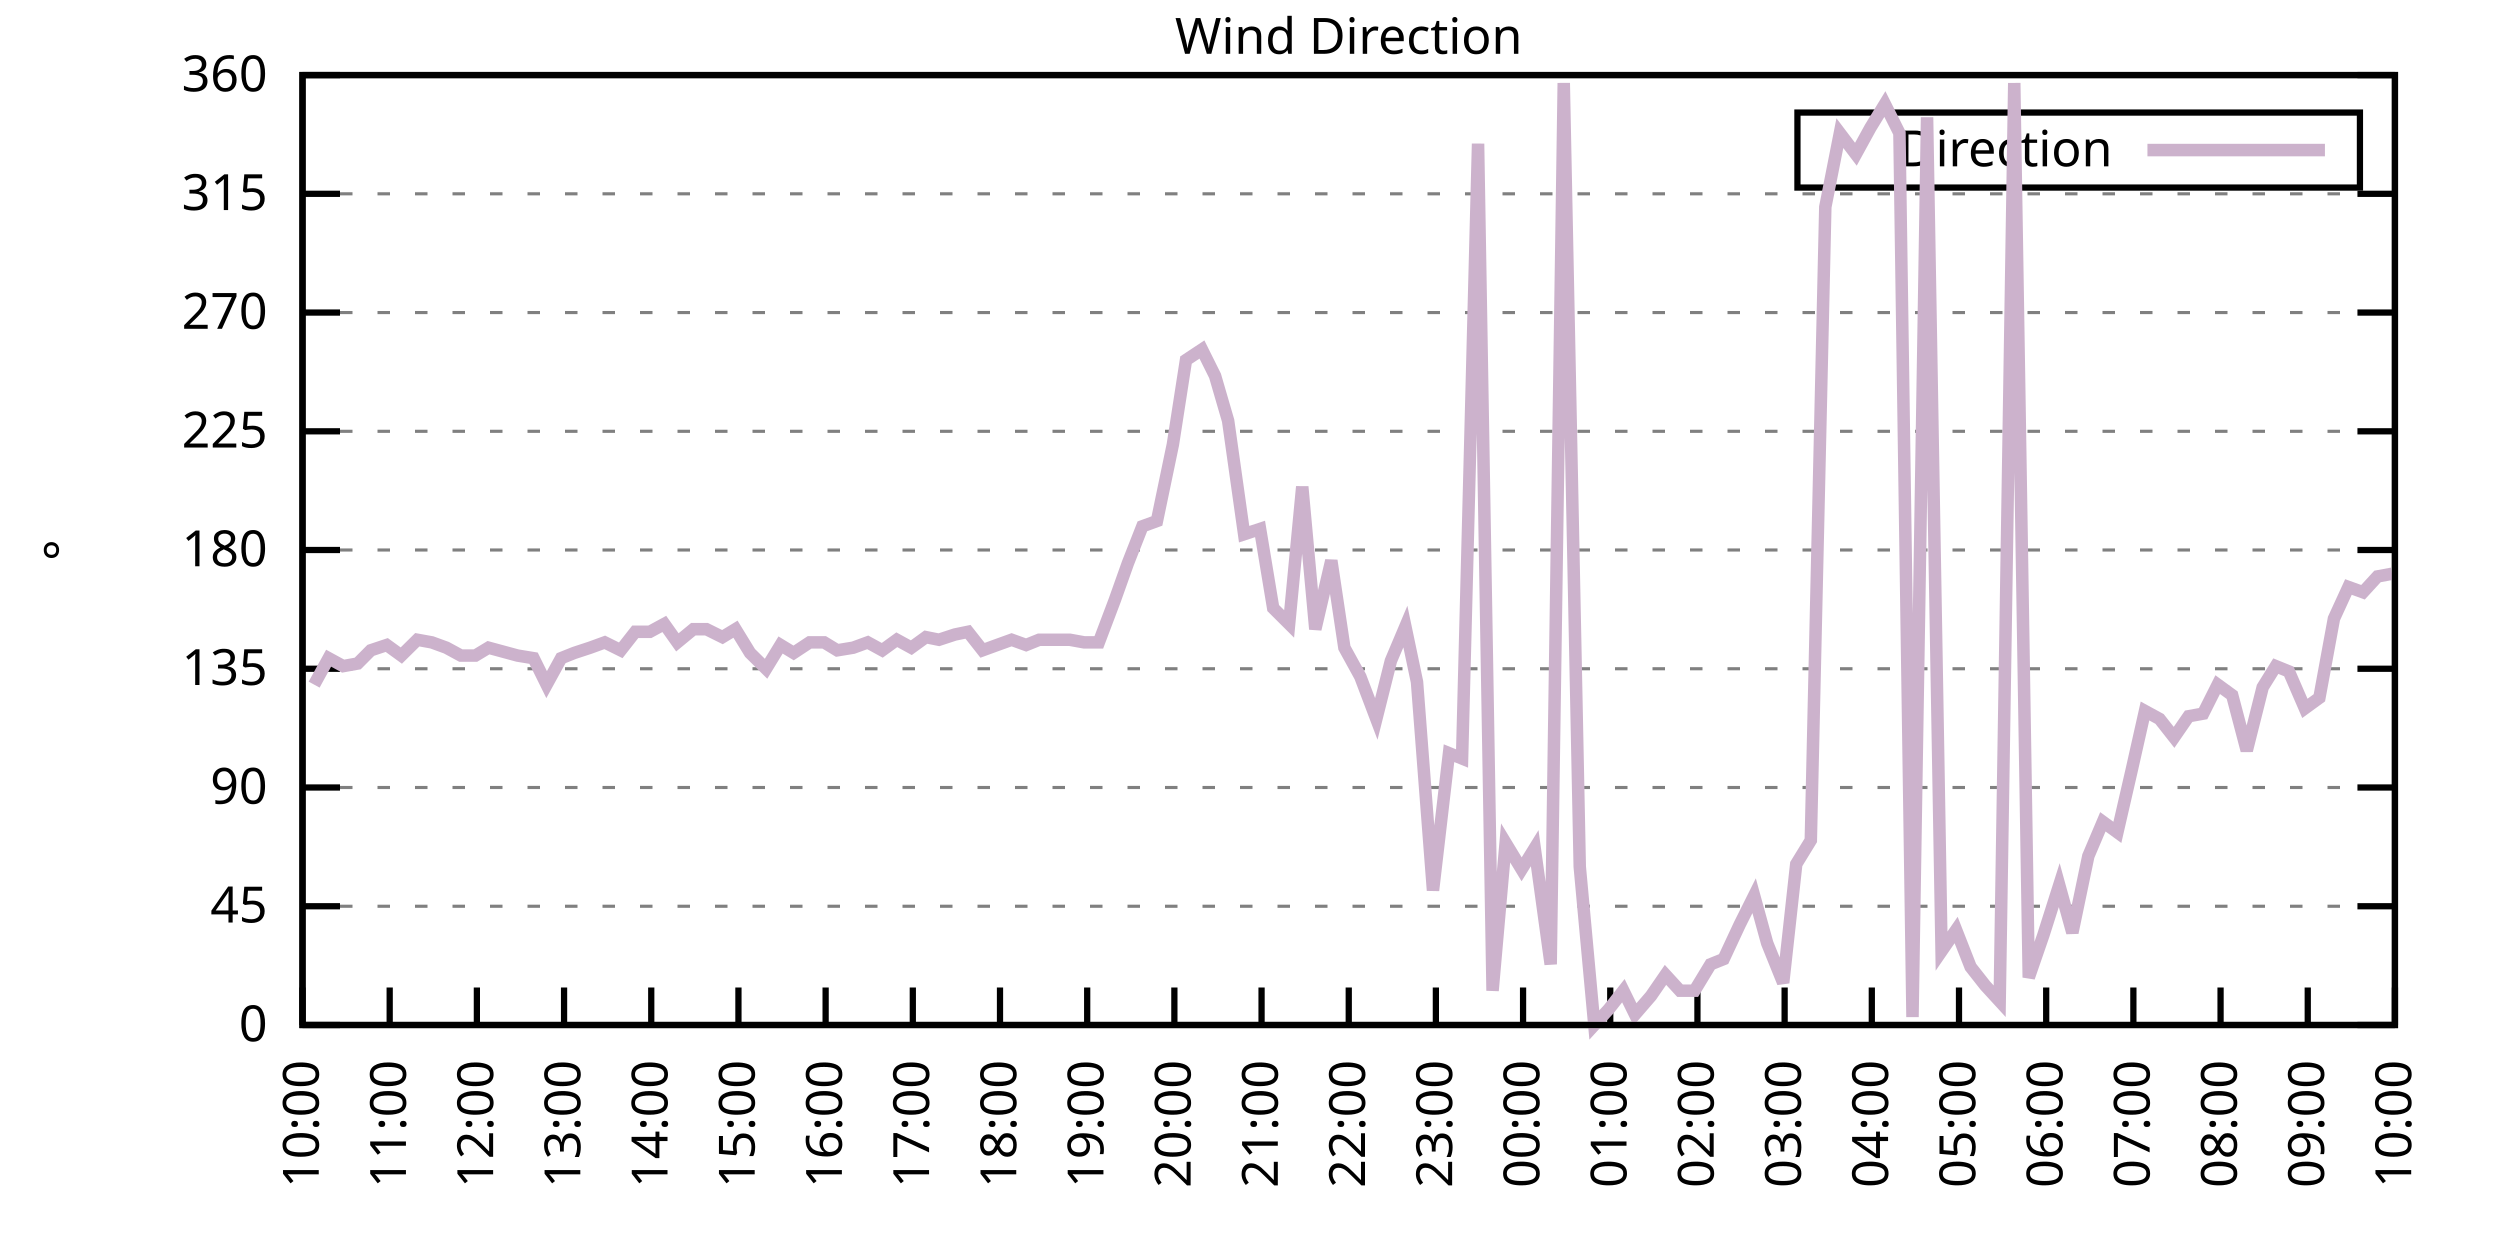
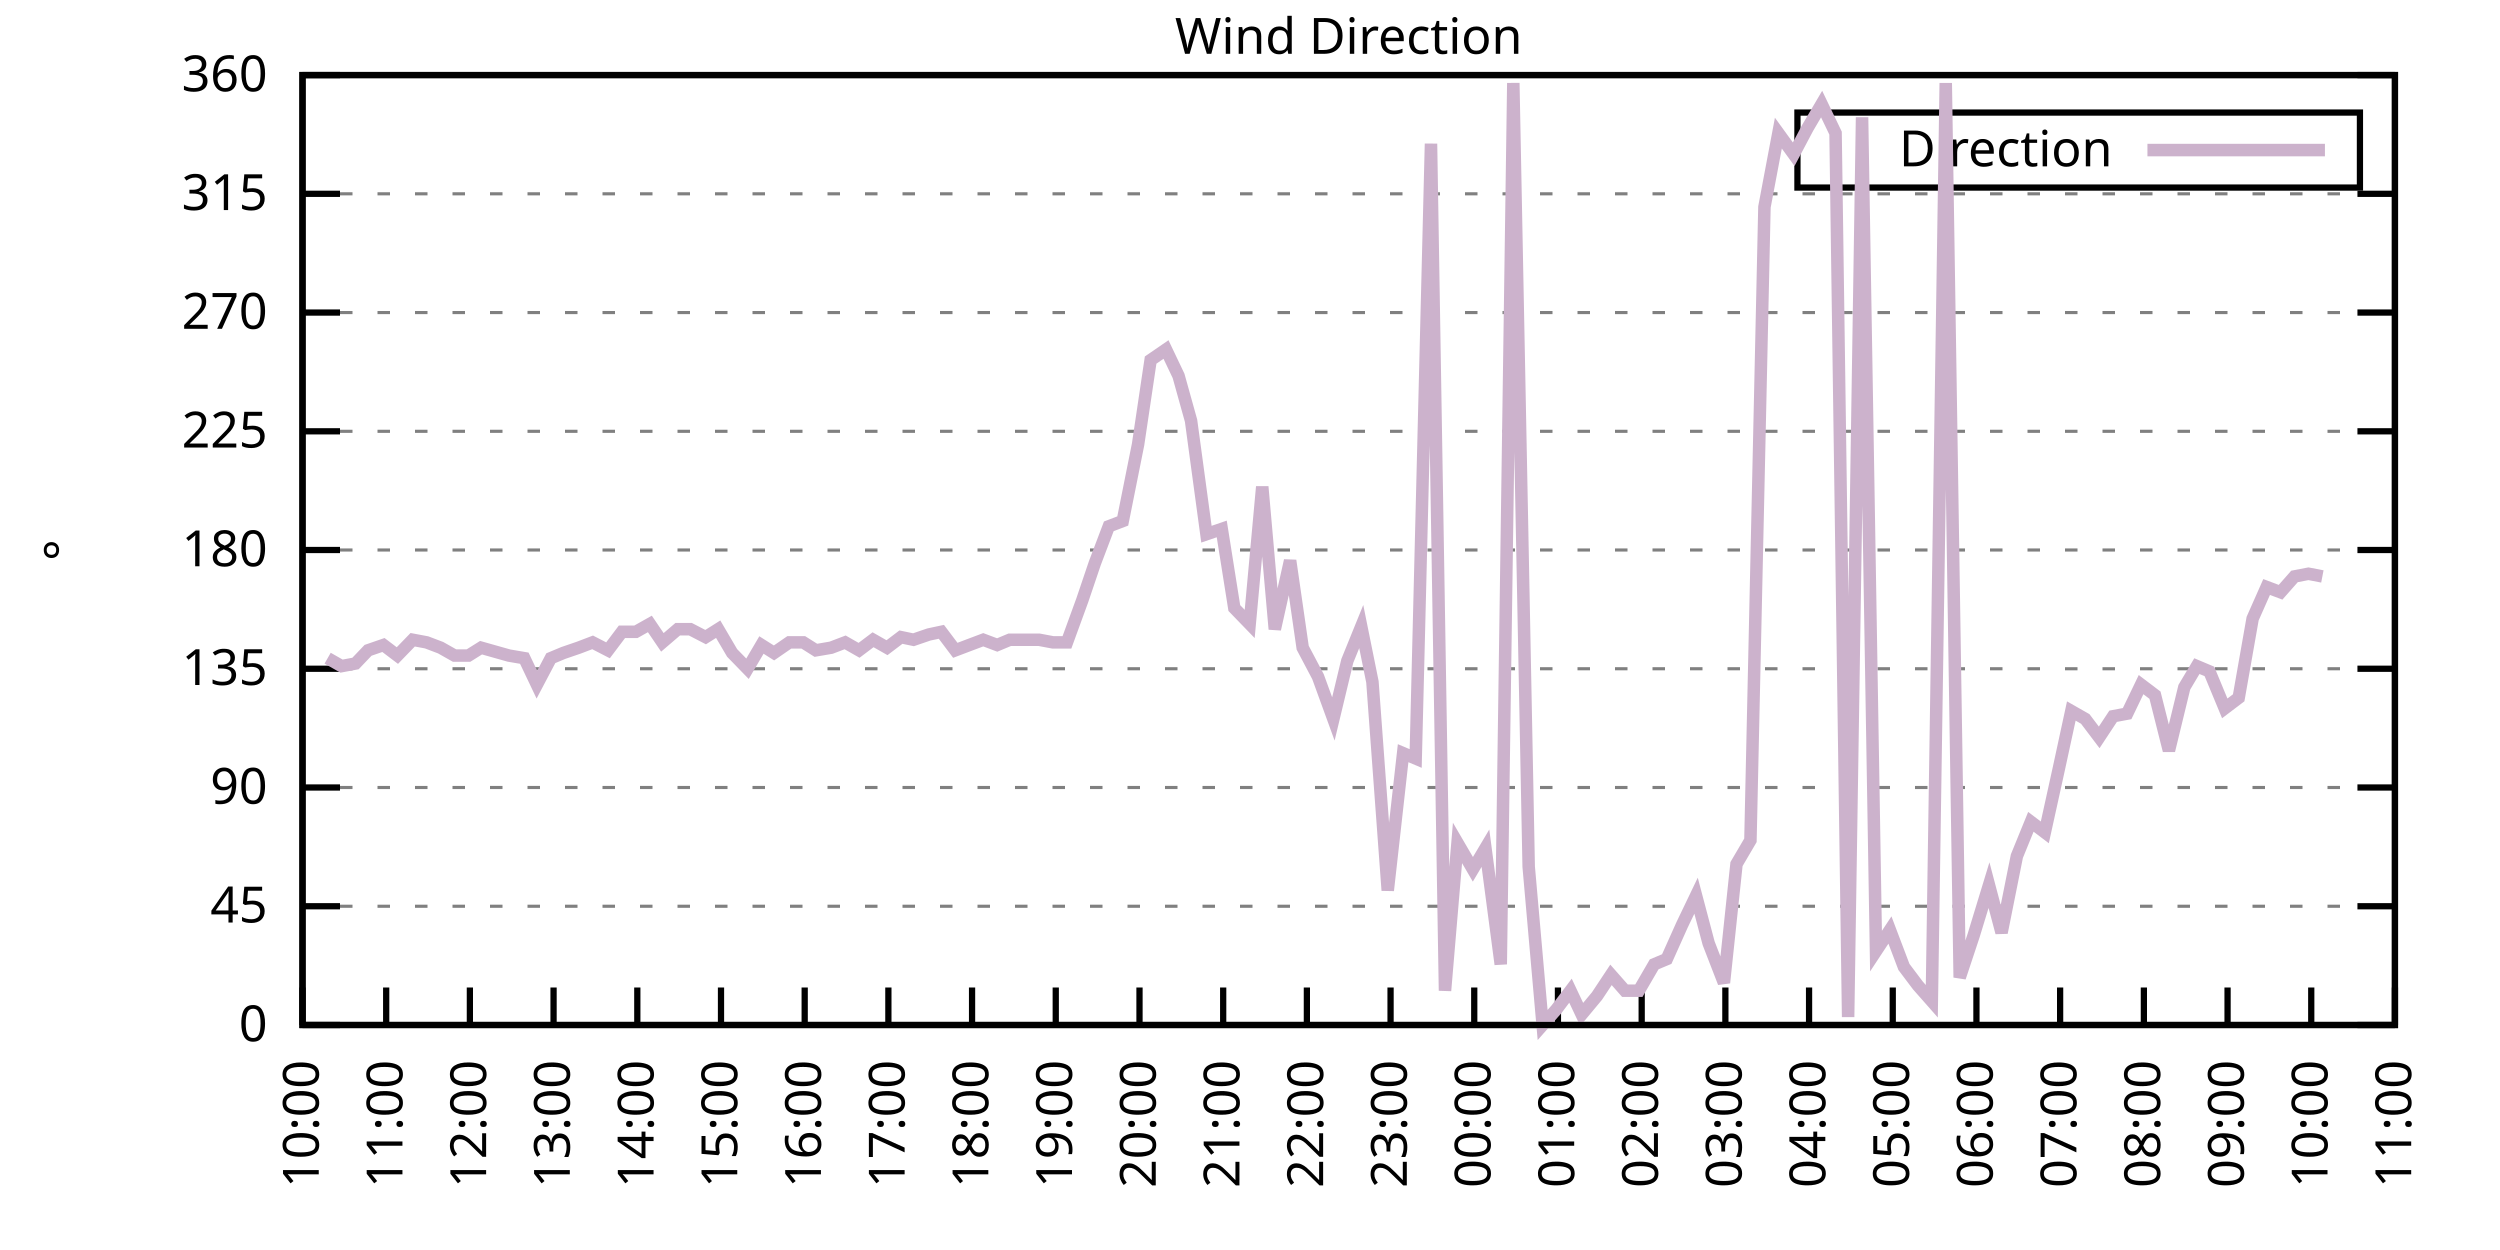
<svg xmlns="http://www.w3.org/2000/svg" xmlns:xlink="http://www.w3.org/1999/xlink" width="400" height="200" viewBox="0 0 400 200">
  <g id="gnuplot_canvas">
    <rect x="0" y="0" width="400" height="200" fill="none" />
    <defs>
      <circle id="gpDot" r="0.5" stroke-width="0.5" stroke="currentColor" />
      <path id="gpPt0" stroke-width="0.333" stroke="currentColor" d="M-1,0 h2 M0,-1 v2" />
      <path id="gpPt1" stroke-width="0.333" stroke="currentColor" d="M-1,-1 L1,1 M1,-1 L-1,1" />
      <path id="gpPt2" stroke-width="0.333" stroke="currentColor" d="M-1,0 L1,0 M0,-1 L0,1 M-1,-1 L1,1 M-1,1 L1,-1" />
      <rect id="gpPt3" stroke-width="0.333" stroke="currentColor" x="-1" y="-1" width="2" height="2" />
      <rect id="gpPt4" stroke-width="0.333" stroke="currentColor" fill="currentColor" x="-1" y="-1" width="2" height="2" />
      <circle id="gpPt5" stroke-width="0.333" stroke="currentColor" cx="0" cy="0" r="1" />
      <use xlink:href="#gpPt5" id="gpPt6" fill="currentColor" stroke="none" />
      <path id="gpPt7" stroke-width="0.333" stroke="currentColor" d="M0,-1.33 L-1.33,0.67 L1.33,0.67 z" />
      <use xlink:href="#gpPt7" id="gpPt8" fill="currentColor" stroke="none" />
      <use xlink:href="#gpPt7" id="gpPt9" stroke="currentColor" transform="rotate(180)" />
      <use xlink:href="#gpPt9" id="gpPt10" fill="currentColor" stroke="none" />
      <use xlink:href="#gpPt3" id="gpPt11" stroke="currentColor" transform="rotate(45)" />
      <use xlink:href="#gpPt11" id="gpPt12" fill="currentColor" stroke="none" />
      <path id="gpPt13" stroke-width="0.333" stroke="currentColor" d="M0,1.330 L1.265,0.411 L0.782,-1.067 L-0.782,-1.076 L-1.265,0.411 z" />
      <use xlink:href="#gpPt13" id="gpPt14" fill="currentColor" stroke="none" />
      <filter id="textbox" filterUnits="objectBoundingBox" x="0" y="0" height="1" width="1">
        <feFlood flood-color="white" flood-opacity="1" result="bgnd" />
        <feComposite in="SourceGraphic" in2="bgnd" operator="atop" />
      </filter>
      <filter id="greybox" filterUnits="objectBoundingBox" x="0" y="0" height="1" width="1">
        <feFlood flood-color="lightgrey" flood-opacity="1" result="grey" />
        <feComposite in="SourceGraphic" in2="grey" operator="atop" />
      </filter>
    </defs>
    <g fill="none" color="white" stroke="currentColor" stroke-width="1.00" stroke-linecap="butt" stroke-linejoin="miter">
</g>
    <g fill="none" color="black" stroke="currentColor" stroke-width="1.00" stroke-linecap="butt" stroke-linejoin="miter">
      <g stroke="none" shape-rendering="crispEdges">
        <polygon fill="rgb(255, 255, 255)" points="48.40,164.00 383.18,164.00 383.18,12.02 48.40,12.02 " />
      </g>
    </g>
    <g fill="none" color="black" stroke="currentColor" stroke-width="1.00" stroke-linecap="butt" stroke-linejoin="miter">
</g>
    <g fill="none" color="black" stroke="black" stroke-width="0.50" stroke-linecap="butt" stroke-linejoin="miter">
</g>
    <g fill="none" color="gray" stroke="currentColor" stroke-width="0.50" stroke-linecap="butt" stroke-linejoin="miter">
      <path stroke="gray" stroke-dasharray="2,4" class="gridline" d="M48.40,164.00 L383.19,164.00  " />
    </g>
    <g fill="none" color="gray" stroke="gray" stroke-width="1.00" stroke-linecap="butt" stroke-linejoin="miter">
</g>
    <g fill="none" color="black" stroke="currentColor" stroke-width="1.00" stroke-linecap="butt" stroke-linejoin="miter">
      <path stroke="black" d="M48.40,164.00 L54.40,164.00 M383.19,164.00 L377.19,164.00  " />
      <g transform="translate(42.80,166.60)" stroke="none" fill="black" font-family="Sans" font-size="8.00" text-anchor="end">
        <text>
          <tspan font-family="Sans"> 0</tspan>
        </text>
      </g>
    </g>
    <g fill="none" color="black" stroke="currentColor" stroke-width="1.00" stroke-linecap="butt" stroke-linejoin="miter">
</g>
    <g fill="none" color="black" stroke="black" stroke-width="0.50" stroke-linecap="butt" stroke-linejoin="miter">
</g>
    <g fill="none" color="gray" stroke="currentColor" stroke-width="0.50" stroke-linecap="butt" stroke-linejoin="miter">
      <path stroke="gray" stroke-dasharray="2,4" class="gridline" d="M48.40,145.00 L383.19,145.00  " />
    </g>
    <g fill="none" color="gray" stroke="gray" stroke-width="1.00" stroke-linecap="butt" stroke-linejoin="miter">
</g>
    <g fill="none" color="black" stroke="currentColor" stroke-width="1.00" stroke-linecap="butt" stroke-linejoin="miter">
      <path stroke="black" d="M48.40,145.00 L54.40,145.00 M383.19,145.00 L377.19,145.00  " />
      <g transform="translate(42.80,147.60)" stroke="none" fill="black" font-family="Sans" font-size="8.00" text-anchor="end">
        <text>
          <tspan font-family="Sans"> 45</tspan>
        </text>
      </g>
    </g>
    <g fill="none" color="black" stroke="currentColor" stroke-width="1.00" stroke-linecap="butt" stroke-linejoin="miter">
</g>
    <g fill="none" color="black" stroke="black" stroke-width="0.50" stroke-linecap="butt" stroke-linejoin="miter">
</g>
    <g fill="none" color="gray" stroke="currentColor" stroke-width="0.50" stroke-linecap="butt" stroke-linejoin="miter">
      <path stroke="gray" stroke-dasharray="2,4" class="gridline" d="M48.40,126.00 L383.19,126.00  " />
    </g>
    <g fill="none" color="gray" stroke="gray" stroke-width="1.00" stroke-linecap="butt" stroke-linejoin="miter">
</g>
    <g fill="none" color="black" stroke="currentColor" stroke-width="1.00" stroke-linecap="butt" stroke-linejoin="miter">
      <path stroke="black" d="M48.40,126.00 L54.40,126.00 M383.19,126.00 L377.19,126.00  " />
      <g transform="translate(42.80,128.60)" stroke="none" fill="black" font-family="Sans" font-size="8.00" text-anchor="end">
        <text>
          <tspan font-family="Sans"> 90</tspan>
        </text>
      </g>
    </g>
    <g fill="none" color="black" stroke="currentColor" stroke-width="1.00" stroke-linecap="butt" stroke-linejoin="miter">
</g>
    <g fill="none" color="black" stroke="black" stroke-width="0.50" stroke-linecap="butt" stroke-linejoin="miter">
</g>
    <g fill="none" color="gray" stroke="currentColor" stroke-width="0.50" stroke-linecap="butt" stroke-linejoin="miter">
      <path stroke="gray" stroke-dasharray="2,4" class="gridline" d="M48.40,107.00 L383.19,107.00  " />
    </g>
    <g fill="none" color="gray" stroke="gray" stroke-width="1.00" stroke-linecap="butt" stroke-linejoin="miter">
</g>
    <g fill="none" color="black" stroke="currentColor" stroke-width="1.00" stroke-linecap="butt" stroke-linejoin="miter">
      <path stroke="black" d="M48.40,107.00 L54.40,107.00 M383.19,107.00 L377.19,107.00  " />
      <g transform="translate(42.80,109.60)" stroke="none" fill="black" font-family="Sans" font-size="8.00" text-anchor="end">
        <text>
          <tspan font-family="Sans"> 135</tspan>
        </text>
      </g>
    </g>
    <g fill="none" color="black" stroke="currentColor" stroke-width="1.00" stroke-linecap="butt" stroke-linejoin="miter">
</g>
    <g fill="none" color="black" stroke="black" stroke-width="0.50" stroke-linecap="butt" stroke-linejoin="miter">
</g>
    <g fill="none" color="gray" stroke="currentColor" stroke-width="0.50" stroke-linecap="butt" stroke-linejoin="miter">
      <path stroke="gray" stroke-dasharray="2,4" class="gridline" d="M48.40,88.00 L383.19,88.00  " />
    </g>
    <g fill="none" color="gray" stroke="gray" stroke-width="1.00" stroke-linecap="butt" stroke-linejoin="miter">
</g>
    <g fill="none" color="black" stroke="currentColor" stroke-width="1.00" stroke-linecap="butt" stroke-linejoin="miter">
      <path stroke="black" d="M48.40,88.00 L54.40,88.00 M383.19,88.00 L377.19,88.00  " />
      <g transform="translate(42.80,90.60)" stroke="none" fill="black" font-family="Sans" font-size="8.00" text-anchor="end">
        <text>
          <tspan font-family="Sans"> 180</tspan>
        </text>
      </g>
    </g>
    <g fill="none" color="black" stroke="currentColor" stroke-width="1.00" stroke-linecap="butt" stroke-linejoin="miter">
</g>
    <g fill="none" color="black" stroke="black" stroke-width="0.50" stroke-linecap="butt" stroke-linejoin="miter">
</g>
    <g fill="none" color="gray" stroke="currentColor" stroke-width="0.50" stroke-linecap="butt" stroke-linejoin="miter">
      <path stroke="gray" stroke-dasharray="2,4" class="gridline" d="M48.40,69.01 L383.19,69.01  " />
    </g>
    <g fill="none" color="gray" stroke="gray" stroke-width="1.00" stroke-linecap="butt" stroke-linejoin="miter">
</g>
    <g fill="none" color="black" stroke="currentColor" stroke-width="1.00" stroke-linecap="butt" stroke-linejoin="miter">
      <path stroke="black" d="M48.40,69.01 L54.40,69.01 M383.19,69.01 L377.19,69.01  " />
      <g transform="translate(42.80,71.61)" stroke="none" fill="black" font-family="Sans" font-size="8.00" text-anchor="end">
        <text>
          <tspan font-family="Sans"> 225</tspan>
        </text>
      </g>
    </g>
    <g fill="none" color="black" stroke="currentColor" stroke-width="1.00" stroke-linecap="butt" stroke-linejoin="miter">
</g>
    <g fill="none" color="black" stroke="black" stroke-width="0.50" stroke-linecap="butt" stroke-linejoin="miter">
</g>
    <g fill="none" color="gray" stroke="currentColor" stroke-width="0.50" stroke-linecap="butt" stroke-linejoin="miter">
      <path stroke="gray" stroke-dasharray="2,4" class="gridline" d="M48.40,50.01 L383.19,50.01  " />
    </g>
    <g fill="none" color="gray" stroke="gray" stroke-width="1.00" stroke-linecap="butt" stroke-linejoin="miter">
</g>
    <g fill="none" color="black" stroke="currentColor" stroke-width="1.00" stroke-linecap="butt" stroke-linejoin="miter">
      <path stroke="black" d="M48.40,50.01 L54.40,50.01 M383.19,50.01 L377.19,50.01  " />
      <g transform="translate(42.80,52.61)" stroke="none" fill="black" font-family="Sans" font-size="8.00" text-anchor="end">
        <text>
          <tspan font-family="Sans"> 270</tspan>
        </text>
      </g>
    </g>
    <g fill="none" color="black" stroke="currentColor" stroke-width="1.00" stroke-linecap="butt" stroke-linejoin="miter">
</g>
    <g fill="none" color="black" stroke="black" stroke-width="0.50" stroke-linecap="butt" stroke-linejoin="miter">
</g>
    <g fill="none" color="gray" stroke="currentColor" stroke-width="0.50" stroke-linecap="butt" stroke-linejoin="miter">
      <path stroke="gray" stroke-dasharray="2,4" class="gridline" d="M48.40,31.01 L383.19,31.01  " />
    </g>
    <g fill="none" color="gray" stroke="gray" stroke-width="1.00" stroke-linecap="butt" stroke-linejoin="miter">
</g>
    <g fill="none" color="black" stroke="currentColor" stroke-width="1.00" stroke-linecap="butt" stroke-linejoin="miter">
      <path stroke="black" d="M48.40,31.01 L54.40,31.01 M383.19,31.01 L377.19,31.01  " />
      <g transform="translate(42.80,33.61)" stroke="none" fill="black" font-family="Sans" font-size="8.00" text-anchor="end">
        <text>
          <tspan font-family="Sans"> 315</tspan>
        </text>
      </g>
    </g>
    <g fill="none" color="black" stroke="currentColor" stroke-width="1.00" stroke-linecap="butt" stroke-linejoin="miter">
</g>
    <g fill="none" color="black" stroke="black" stroke-width="0.50" stroke-linecap="butt" stroke-linejoin="miter">
</g>
    <g fill="none" color="gray" stroke="currentColor" stroke-width="0.50" stroke-linecap="butt" stroke-linejoin="miter">
      <path stroke="gray" stroke-dasharray="2,4" class="gridline" d="M48.40,12.01 L383.19,12.01  " />
    </g>
    <g fill="none" color="gray" stroke="gray" stroke-width="1.00" stroke-linecap="butt" stroke-linejoin="miter">
</g>
    <g fill="none" color="black" stroke="currentColor" stroke-width="1.00" stroke-linecap="butt" stroke-linejoin="miter">
      <path stroke="black" d="M48.40,12.01 L54.40,12.01 M383.19,12.01 L377.19,12.01  " />
      <g transform="translate(42.80,14.61)" stroke="none" fill="black" font-family="Sans" font-size="8.00" text-anchor="end">
        <text>
          <tspan font-family="Sans"> 360</tspan>
        </text>
      </g>
    </g>
    <g fill="none" color="black" stroke="currentColor" stroke-width="1.00" stroke-linecap="butt" stroke-linejoin="miter">
      <path stroke="black" d="M48.40,164.00 L48.40,158.00  " />
      <g transform="translate(51.00,169.60) rotate(270.00)" stroke="none" fill="black" font-family="Sans" font-size="8.00" text-anchor="end">
        <text>
          <tspan font-family="Sans">10:00</tspan>
        </text>
      </g>
    </g>
    <g fill="none" color="black" stroke="currentColor" stroke-width="1.00" stroke-linecap="butt" stroke-linejoin="miter">
-       <path stroke="black" d="M62.35,164.00 L62.35,158.00  " />
-       <g transform="translate(64.95,169.60) rotate(270.00)" stroke="none" fill="black" font-family="Sans" font-size="8.00" text-anchor="end">
+       <path stroke="black" d="M61.79,164.00 L61.79,158.00  " />
+       <g transform="translate(64.39,169.60) rotate(270.00)" stroke="none" fill="black" font-family="Sans" font-size="8.00" text-anchor="end">
        <text>
          <tspan font-family="Sans">11:00</tspan>
        </text>
      </g>
    </g>
    <g fill="none" color="black" stroke="currentColor" stroke-width="1.00" stroke-linecap="butt" stroke-linejoin="miter">
-       <path stroke="black" d="M76.30,164.00 L76.30,158.00  " />
-       <g transform="translate(78.90,169.60) rotate(270.00)" stroke="none" fill="black" font-family="Sans" font-size="8.00" text-anchor="end">
+       <path stroke="black" d="M75.18,164.00 L75.18,158.00  " />
+       <g transform="translate(77.78,169.60) rotate(270.00)" stroke="none" fill="black" font-family="Sans" font-size="8.00" text-anchor="end">
        <text>
          <tspan font-family="Sans">12:00</tspan>
        </text>
      </g>
    </g>
    <g fill="none" color="black" stroke="currentColor" stroke-width="1.00" stroke-linecap="butt" stroke-linejoin="miter">
-       <path stroke="black" d="M90.25,164.00 L90.25,158.00  " />
-       <g transform="translate(92.85,169.60) rotate(270.00)" stroke="none" fill="black" font-family="Sans" font-size="8.00" text-anchor="end">
+       <path stroke="black" d="M88.57,164.00 L88.57,158.00  " />
+       <g transform="translate(91.17,169.60) rotate(270.00)" stroke="none" fill="black" font-family="Sans" font-size="8.00" text-anchor="end">
        <text>
          <tspan font-family="Sans">13:00</tspan>
        </text>
      </g>
    </g>
    <g fill="none" color="black" stroke="currentColor" stroke-width="1.00" stroke-linecap="butt" stroke-linejoin="miter">
-       <path stroke="black" d="M104.20,164.00 L104.20,158.00  " />
-       <g transform="translate(106.80,169.60) rotate(270.00)" stroke="none" fill="black" font-family="Sans" font-size="8.00" text-anchor="end">
+       <path stroke="black" d="M101.97,164.00 L101.97,158.00  " />
+       <g transform="translate(104.57,169.60) rotate(270.00)" stroke="none" fill="black" font-family="Sans" font-size="8.00" text-anchor="end">
        <text>
          <tspan font-family="Sans">14:00</tspan>
        </text>
      </g>
    </g>
    <g fill="none" color="black" stroke="currentColor" stroke-width="1.00" stroke-linecap="butt" stroke-linejoin="miter">
-       <path stroke="black" d="M118.15,164.00 L118.15,158.00  " />
-       <g transform="translate(120.75,169.60) rotate(270.00)" stroke="none" fill="black" font-family="Sans" font-size="8.00" text-anchor="end">
+       <path stroke="black" d="M115.36,164.00 L115.36,158.00  " />
+       <g transform="translate(117.96,169.60) rotate(270.00)" stroke="none" fill="black" font-family="Sans" font-size="8.00" text-anchor="end">
        <text>
          <tspan font-family="Sans">15:00</tspan>
        </text>
      </g>
    </g>
    <g fill="none" color="black" stroke="currentColor" stroke-width="1.00" stroke-linecap="butt" stroke-linejoin="miter">
-       <path stroke="black" d="M132.10,164.00 L132.10,158.00  " />
-       <g transform="translate(134.70,169.60) rotate(270.00)" stroke="none" fill="black" font-family="Sans" font-size="8.00" text-anchor="end">
+       <path stroke="black" d="M128.75,164.00 L128.75,158.00  " />
+       <g transform="translate(131.35,169.60) rotate(270.00)" stroke="none" fill="black" font-family="Sans" font-size="8.00" text-anchor="end">
        <text>
          <tspan font-family="Sans">16:00</tspan>
        </text>
      </g>
    </g>
    <g fill="none" color="black" stroke="currentColor" stroke-width="1.00" stroke-linecap="butt" stroke-linejoin="miter">
-       <path stroke="black" d="M146.05,164.00 L146.05,158.00  " />
-       <g transform="translate(148.65,169.60) rotate(270.00)" stroke="none" fill="black" font-family="Sans" font-size="8.00" text-anchor="end">
+       <path stroke="black" d="M142.14,164.00 L142.14,158.00  " />
+       <g transform="translate(144.74,169.60) rotate(270.00)" stroke="none" fill="black" font-family="Sans" font-size="8.00" text-anchor="end">
        <text>
          <tspan font-family="Sans">17:00</tspan>
        </text>
      </g>
    </g>
    <g fill="none" color="black" stroke="currentColor" stroke-width="1.00" stroke-linecap="butt" stroke-linejoin="miter">
-       <path stroke="black" d="M160.00,164.00 L160.00,158.00  " />
-       <g transform="translate(162.60,169.60) rotate(270.00)" stroke="none" fill="black" font-family="Sans" font-size="8.00" text-anchor="end">
+       <path stroke="black" d="M155.53,164.00 L155.53,158.00  " />
+       <g transform="translate(158.13,169.60) rotate(270.00)" stroke="none" fill="black" font-family="Sans" font-size="8.00" text-anchor="end">
        <text>
          <tspan font-family="Sans">18:00</tspan>
        </text>
      </g>
    </g>
    <g fill="none" color="black" stroke="currentColor" stroke-width="1.00" stroke-linecap="butt" stroke-linejoin="miter">
-       <path stroke="black" d="M173.95,164.00 L173.95,158.00  " />
-       <g transform="translate(176.55,169.60) rotate(270.00)" stroke="none" fill="black" font-family="Sans" font-size="8.00" text-anchor="end">
+       <path stroke="black" d="M168.92,164.00 L168.92,158.00  " />
+       <g transform="translate(171.52,169.60) rotate(270.00)" stroke="none" fill="black" font-family="Sans" font-size="8.00" text-anchor="end">
        <text>
          <tspan font-family="Sans">19:00</tspan>
        </text>
      </g>
    </g>
    <g fill="none" color="black" stroke="currentColor" stroke-width="1.00" stroke-linecap="butt" stroke-linejoin="miter">
-       <path stroke="black" d="M187.90,164.00 L187.90,158.00  " />
-       <g transform="translate(190.50,169.60) rotate(270.00)" stroke="none" fill="black" font-family="Sans" font-size="8.00" text-anchor="end">
+       <path stroke="black" d="M182.32,164.00 L182.32,158.00  " />
+       <g transform="translate(184.92,169.60) rotate(270.00)" stroke="none" fill="black" font-family="Sans" font-size="8.00" text-anchor="end">
        <text>
          <tspan font-family="Sans">20:00</tspan>
        </text>
      </g>
    </g>
    <g fill="none" color="black" stroke="currentColor" stroke-width="1.00" stroke-linecap="butt" stroke-linejoin="miter">
-       <path stroke="black" d="M201.85,164.00 L201.85,158.00  " />
-       <g transform="translate(204.45,169.60) rotate(270.00)" stroke="none" fill="black" font-family="Sans" font-size="8.00" text-anchor="end">
+       <path stroke="black" d="M195.71,164.00 L195.71,158.00  " />
+       <g transform="translate(198.31,169.60) rotate(270.00)" stroke="none" fill="black" font-family="Sans" font-size="8.00" text-anchor="end">
        <text>
          <tspan font-family="Sans">21:00</tspan>
        </text>
      </g>
    </g>
    <g fill="none" color="black" stroke="currentColor" stroke-width="1.00" stroke-linecap="butt" stroke-linejoin="miter">
-       <path stroke="black" d="M215.80,164.00 L215.80,158.00  " />
-       <g transform="translate(218.40,169.60) rotate(270.00)" stroke="none" fill="black" font-family="Sans" font-size="8.00" text-anchor="end">
+       <path stroke="black" d="M209.10,164.00 L209.10,158.00  " />
+       <g transform="translate(211.70,169.60) rotate(270.00)" stroke="none" fill="black" font-family="Sans" font-size="8.00" text-anchor="end">
        <text>
          <tspan font-family="Sans">22:00</tspan>
        </text>
      </g>
    </g>
    <g fill="none" color="black" stroke="currentColor" stroke-width="1.00" stroke-linecap="butt" stroke-linejoin="miter">
-       <path stroke="black" d="M229.74,164.00 L229.74,158.00  " />
-       <g transform="translate(232.34,169.60) rotate(270.00)" stroke="none" fill="black" font-family="Sans" font-size="8.00" text-anchor="end">
+       <path stroke="black" d="M222.49,164.00 L222.49,158.00  " />
+       <g transform="translate(225.09,169.60) rotate(270.00)" stroke="none" fill="black" font-family="Sans" font-size="8.00" text-anchor="end">
        <text>
          <tspan font-family="Sans">23:00</tspan>
        </text>
      </g>
    </g>
    <g fill="none" color="black" stroke="currentColor" stroke-width="1.00" stroke-linecap="butt" stroke-linejoin="miter">
-       <path stroke="black" d="M243.69,164.00 L243.69,158.00  " />
-       <g transform="translate(246.29,169.60) rotate(270.00)" stroke="none" fill="black" font-family="Sans" font-size="8.00" text-anchor="end">
+       <path stroke="black" d="M235.88,164.00 L235.88,158.00  " />
+       <g transform="translate(238.48,169.60) rotate(270.00)" stroke="none" fill="black" font-family="Sans" font-size="8.00" text-anchor="end">
        <text>
          <tspan font-family="Sans">00:00</tspan>
        </text>
      </g>
    </g>
    <g fill="none" color="black" stroke="currentColor" stroke-width="1.00" stroke-linecap="butt" stroke-linejoin="miter">
-       <path stroke="black" d="M257.64,164.00 L257.64,158.00  " />
-       <g transform="translate(260.24,169.60) rotate(270.00)" stroke="none" fill="black" font-family="Sans" font-size="8.00" text-anchor="end">
+       <path stroke="black" d="M249.27,164.00 L249.27,158.00  " />
+       <g transform="translate(251.87,169.60) rotate(270.00)" stroke="none" fill="black" font-family="Sans" font-size="8.00" text-anchor="end">
        <text>
          <tspan font-family="Sans">01:00</tspan>
        </text>
      </g>
    </g>
    <g fill="none" color="black" stroke="currentColor" stroke-width="1.00" stroke-linecap="butt" stroke-linejoin="miter">
-       <path stroke="black" d="M271.59,164.00 L271.59,158.00  " />
-       <g transform="translate(274.19,169.60) rotate(270.00)" stroke="none" fill="black" font-family="Sans" font-size="8.00" text-anchor="end">
+       <path stroke="black" d="M262.67,164.00 L262.67,158.00  " />
+       <g transform="translate(265.27,169.60) rotate(270.00)" stroke="none" fill="black" font-family="Sans" font-size="8.00" text-anchor="end">
        <text>
          <tspan font-family="Sans">02:00</tspan>
        </text>
      </g>
    </g>
    <g fill="none" color="black" stroke="currentColor" stroke-width="1.00" stroke-linecap="butt" stroke-linejoin="miter">
-       <path stroke="black" d="M285.54,164.00 L285.54,158.00  " />
-       <g transform="translate(288.14,169.60) rotate(270.00)" stroke="none" fill="black" font-family="Sans" font-size="8.00" text-anchor="end">
+       <path stroke="black" d="M276.06,164.00 L276.06,158.00  " />
+       <g transform="translate(278.66,169.60) rotate(270.00)" stroke="none" fill="black" font-family="Sans" font-size="8.00" text-anchor="end">
        <text>
          <tspan font-family="Sans">03:00</tspan>
        </text>
      </g>
    </g>
    <g fill="none" color="black" stroke="currentColor" stroke-width="1.00" stroke-linecap="butt" stroke-linejoin="miter">
-       <path stroke="black" d="M299.49,164.00 L299.49,158.00  " />
-       <g transform="translate(302.09,169.60) rotate(270.00)" stroke="none" fill="black" font-family="Sans" font-size="8.00" text-anchor="end">
+       <path stroke="black" d="M289.45,164.00 L289.45,158.00  " />
+       <g transform="translate(292.05,169.60) rotate(270.00)" stroke="none" fill="black" font-family="Sans" font-size="8.00" text-anchor="end">
        <text>
          <tspan font-family="Sans">04:00</tspan>
        </text>
      </g>
    </g>
    <g fill="none" color="black" stroke="currentColor" stroke-width="1.00" stroke-linecap="butt" stroke-linejoin="miter">
-       <path stroke="black" d="M313.44,164.00 L313.44,158.00  " />
-       <g transform="translate(316.04,169.60) rotate(270.00)" stroke="none" fill="black" font-family="Sans" font-size="8.00" text-anchor="end">
+       <path stroke="black" d="M302.84,164.00 L302.84,158.00  " />
+       <g transform="translate(305.44,169.60) rotate(270.00)" stroke="none" fill="black" font-family="Sans" font-size="8.00" text-anchor="end">
        <text>
          <tspan font-family="Sans">05:00</tspan>
        </text>
      </g>
    </g>
    <g fill="none" color="black" stroke="currentColor" stroke-width="1.00" stroke-linecap="butt" stroke-linejoin="miter">
-       <path stroke="black" d="M327.39,164.00 L327.39,158.00  " />
-       <g transform="translate(329.99,169.60) rotate(270.00)" stroke="none" fill="black" font-family="Sans" font-size="8.00" text-anchor="end">
+       <path stroke="black" d="M316.23,164.00 L316.23,158.00  " />
+       <g transform="translate(318.83,169.60) rotate(270.00)" stroke="none" fill="black" font-family="Sans" font-size="8.00" text-anchor="end">
        <text>
          <tspan font-family="Sans">06:00</tspan>
        </text>
      </g>
    </g>
    <g fill="none" color="black" stroke="currentColor" stroke-width="1.00" stroke-linecap="butt" stroke-linejoin="miter">
-       <path stroke="black" d="M341.34,164.00 L341.34,158.00  " />
-       <g transform="translate(343.94,169.60) rotate(270.00)" stroke="none" fill="black" font-family="Sans" font-size="8.00" text-anchor="end">
+       <path stroke="black" d="M329.62,164.00 L329.62,158.00  " />
+       <g transform="translate(332.22,169.60) rotate(270.00)" stroke="none" fill="black" font-family="Sans" font-size="8.00" text-anchor="end">
        <text>
          <tspan font-family="Sans">07:00</tspan>
        </text>
      </g>
    </g>
    <g fill="none" color="black" stroke="currentColor" stroke-width="1.00" stroke-linecap="butt" stroke-linejoin="miter">
-       <path stroke="black" d="M355.29,164.00 L355.29,158.00  " />
-       <g transform="translate(357.89,169.60) rotate(270.00)" stroke="none" fill="black" font-family="Sans" font-size="8.00" text-anchor="end">
+       <path stroke="black" d="M343.02,164.00 L343.02,158.00  " />
+       <g transform="translate(345.62,169.60) rotate(270.00)" stroke="none" fill="black" font-family="Sans" font-size="8.00" text-anchor="end">
        <text>
          <tspan font-family="Sans">08:00</tspan>
        </text>
      </g>
    </g>
    <g fill="none" color="black" stroke="currentColor" stroke-width="1.00" stroke-linecap="butt" stroke-linejoin="miter">
-       <path stroke="black" d="M369.24,164.00 L369.24,158.00  " />
-       <g transform="translate(371.84,169.60) rotate(270.00)" stroke="none" fill="black" font-family="Sans" font-size="8.00" text-anchor="end">
+       <path stroke="black" d="M356.41,164.00 L356.41,158.00  " />
+       <g transform="translate(359.01,169.60) rotate(270.00)" stroke="none" fill="black" font-family="Sans" font-size="8.00" text-anchor="end">
        <text>
          <tspan font-family="Sans">09:00</tspan>
+         </text>
+       </g>
+     </g>
+     <g fill="none" color="black" stroke="currentColor" stroke-width="1.00" stroke-linecap="butt" stroke-linejoin="miter">
+       <path stroke="black" d="M369.80,164.00 L369.80,158.00  " />
+       <g transform="translate(372.40,169.60) rotate(270.00)" stroke="none" fill="black" font-family="Sans" font-size="8.00" text-anchor="end">
+         <text>
+           <tspan font-family="Sans">10:00</tspan>
        </text>
      </g>
    </g>
    <g fill="none" color="black" stroke="currentColor" stroke-width="1.00" stroke-linecap="butt" stroke-linejoin="miter">
      <path stroke="black" d="M383.19,164.00 L383.19,158.00  " />
      <g transform="translate(385.79,169.60) rotate(270.00)" stroke="none" fill="black" font-family="Sans" font-size="8.00" text-anchor="end">
        <text>
-           <tspan font-family="Sans">10:00</tspan>
+           <tspan font-family="Sans">11:00</tspan>
        </text>
      </g>
    </g>
    <g fill="none" color="black" stroke="currentColor" stroke-width="1.00" stroke-linecap="butt" stroke-linejoin="miter">
</g>
    <g fill="none" color="black" stroke="currentColor" stroke-width="1.00" stroke-linecap="butt" stroke-linejoin="miter">
      <path stroke="black" d="M48.40,12.01 L48.40,164.00 L383.19,164.00 L383.19,12.01 L48.40,12.01 Z  " />
    </g>
    <g fill="none" color="black" stroke="currentColor" stroke-width="1.00" stroke-linecap="butt" stroke-linejoin="miter">
</g>
    <g fill="none" color="black" stroke="currentColor" stroke-width="1.00" stroke-linecap="butt" stroke-linejoin="miter">
      <path stroke="black" d="M287.59,30.01 L287.59,18.01 L377.59,18.01 L377.59,30.01 L287.59,30.01 Z  " />
    </g>
    <g id="Wind_direction_plot_1">
      <g fill="none" color="white" stroke="black" stroke-width="2.00" stroke-linecap="butt" stroke-linejoin="miter">
</g>
      <g fill="none" color="black" stroke="currentColor" stroke-width="2.00" stroke-linecap="butt" stroke-linejoin="miter">
        <g transform="translate(337.99,26.61)" stroke="none" fill="black" font-family="Sans" font-size="8.00" text-anchor="end">
          <text>
            <tspan font-family="Sans">Direction</tspan>
          </text>
        </g>
      </g>
      <g fill="none" color="black" stroke="currentColor" stroke-width="2.00" stroke-linecap="butt" stroke-linejoin="miter">
-         <path stroke="rgb(204, 178, 204)" d="M343.59,24.01 L371.99,24.01 M50.26,109.54 L52.58,105.31 L54.91,106.58 L57.23,106.16 L59.33,104.05 L61.88,103.20   L64.21,104.89 L66.77,102.36 L69.09,102.78 L71.42,103.63 L73.74,104.89 L76.07,104.89 L78.16,103.63 L82.81,104.89   L85.37,105.31 L87.46,109.54 L89.78,105.31 L91.88,104.47 L94.43,103.63 L96.76,102.78 L99.32,104.05 L101.64,101.09   L103.97,101.09 L106.29,99.83 L108.38,102.78 L110.94,100.67 L113.03,100.67 L115.59,101.94 L117.68,100.67 L120.01,104.47   L122.57,107.00 L124.89,103.20 L126.98,104.47 L129.54,102.78 L131.87,102.78 L133.96,104.05 L136.51,103.63 L138.84,102.78   L141.16,104.05 L143.49,102.36 L145.81,103.63 L148.14,101.94 L150.23,102.36 L152.79,101.52 L154.88,101.09 L157.21,104.05   L159.53,103.20 L161.86,102.36 L164.18,103.20 L166.27,102.36 L168.83,102.36 L171.16,102.36 L173.48,102.78 L175.81,102.78   L178.36,96.03 L180.46,90.12 L182.78,84.21 L185.11,83.36 L187.66,71.12 L189.76,57.61 L192.31,55.92 L194.41,60.14   L196.50,67.32 L199.06,85.47 L201.61,84.63 L203.71,97.29 L206.26,99.83 L208.36,77.87 L210.45,100.67 L213.01,89.69   L215.10,103.63 L217.65,108.27 L220.21,115.03 L222.54,105.74 L224.86,100.25 L226.72,109.11 L229.28,142.47 L231.84,120.51   L233.93,121.36 L236.49,22.99 L238.81,158.51 L240.90,134.87 L243.46,139.09 L245.55,135.71 L248.11,154.29 L250.20,13.28   L252.76,138.67 L255.09,164.00 L257.41,161.47 L259.74,158.51 L261.60,162.31 L264.15,159.36 L266.48,155.98 L268.80,158.51   L271.13,158.51 L273.69,154.29 L275.78,153.45 L278.34,147.96 L280.66,143.31 L282.75,150.91 L285.31,157.24 L287.40,138.25   L289.73,134.45 L292.05,33.12 L294.38,21.30 L296.94,24.68 L299.26,20.45 L301.58,16.65 L303.91,21.30 L306.00,162.73   L308.33,18.77 L310.65,152.18 L312.98,148.80 L315.30,154.71 L317.63,157.67 L319.95,160.20 L322.28,13.28 L324.60,156.40   L326.93,149.65 L329.48,141.62 L331.58,149.22 L334.13,136.98 L336.46,131.49 L338.78,133.18 L341.11,123.05 L343.20,113.76   L345.53,115.03 L347.85,117.98 L350.18,114.60 L352.50,114.18 L354.83,109.54 L357.15,111.23 L359.48,120.09 L362.03,109.96   L364.13,106.58 L366.22,107.43 L368.78,113.34 L371.10,111.65 L373.43,98.98 L375.75,93.92 L378.08,94.76 L380.40,92.23   L382.73,91.80  " />
+         <path stroke="rgb(204, 178, 204)" d="M343.59,24.01 L371.99,24.01 M52.42,105.31 L54.65,106.58 L56.88,106.16 L58.89,104.05 L61.35,103.20 L63.58,104.89   L66.03,102.36 L68.26,102.78 L70.50,103.63 L72.73,104.89 L74.96,104.89 L76.97,103.63 L81.43,104.89 L83.89,105.31   L85.90,109.54 L88.13,105.31 L90.14,104.47 L92.59,103.63 L94.82,102.78 L97.28,104.05 L99.51,101.09 L101.74,101.09   L103.98,99.83 L105.98,102.78 L108.44,100.67 L110.45,100.67 L112.90,101.94 L114.91,100.67 L117.14,104.47 L119.60,107.00   L121.83,103.20 L123.84,104.47 L126.29,102.78 L128.53,102.78 L130.54,104.05 L132.99,103.63 L135.22,102.78 L137.45,104.05   L139.69,102.36 L141.92,103.63 L144.15,101.94 L146.16,102.36 L148.61,101.52 L150.62,101.09 L152.85,104.05 L155.09,103.20   L157.32,102.36 L159.55,103.20 L161.56,102.36 L164.01,102.36 L166.25,102.36 L168.48,102.78 L170.71,102.78 L173.17,96.03   L175.17,90.12 L177.41,84.21 L179.64,83.36 L182.09,71.12 L184.10,57.61 L186.56,55.92 L188.57,60.14 L190.57,67.32   L193.03,85.47 L195.48,84.63 L197.49,97.29 L199.95,99.83 L201.96,77.87 L203.97,100.67 L206.42,89.69 L208.43,103.63   L210.88,108.27 L213.34,115.03 L215.57,105.74 L217.80,100.25 L219.59,109.11 L222.04,142.47 L224.50,120.51 L226.51,121.36   L228.96,22.99 L231.20,158.51 L233.20,134.87 L235.66,139.09 L237.67,135.71 L240.12,154.29 L242.13,13.28 L244.59,138.67   L246.82,164.00 L249.05,161.47 L251.28,158.51 L253.07,162.31 L255.52,159.36 L257.76,155.98 L259.99,158.51 L262.22,158.51   L264.67,154.29 L266.68,153.45 L269.14,147.96 L271.37,143.31 L273.38,150.91 L275.83,157.24 L277.84,138.25 L280.07,134.45   L282.31,33.12 L284.54,21.30 L286.99,24.68 L289.23,20.45 L291.46,16.65 L293.69,21.30 L295.70,162.73 L297.93,18.77   L300.16,152.18 L302.39,148.80 L304.63,154.71 L306.86,157.67 L309.09,160.20 L311.32,13.28 L313.55,156.40 L315.79,149.65   L318.24,141.62 L320.25,149.22 L322.70,136.98 L324.94,131.49 L327.17,133.18 L329.40,123.05 L331.41,113.76 L333.64,115.03   L335.87,117.98 L338.10,114.60 L340.34,114.18 L342.57,109.54 L344.80,111.23 L347.03,120.09 L349.49,109.96 L351.50,106.58   L353.51,107.43 L355.96,113.34 L358.19,111.65 L360.42,98.98 L362.66,93.92 L364.89,94.76 L367.12,92.23 L369.35,91.80   L371.58,92.23  " />
      </g>
    </g>
    <g fill="none" color="black" stroke="currentColor" stroke-width="2.00" stroke-linecap="butt" stroke-linejoin="miter">
</g>
    <g fill="none" color="black" stroke="black" stroke-width="1.00" stroke-linecap="butt" stroke-linejoin="miter">
</g>
    <g fill="none" color="black" stroke="currentColor" stroke-width="1.00" stroke-linecap="butt" stroke-linejoin="miter">
      <path stroke="black" d="M48.40,12.01 L48.40,164.00 L383.19,164.00 L383.19,12.01 L48.40,12.01 Z  " />
      <g transform="translate(12.80,88.01) rotate(270.00)" stroke="none" fill="black" font-family="Sans" font-size="8.00" text-anchor="middle">
        <text>
          <tspan font-family="Sans">°</tspan>
        </text>
      </g>
    </g>
    <g fill="none" color="black" stroke="currentColor" stroke-width="1.00" stroke-linecap="butt" stroke-linejoin="miter">
</g>
    <g fill="none" color="black" stroke="currentColor" stroke-width="1.00" stroke-linecap="butt" stroke-linejoin="miter">
      <g transform="translate(215.79,8.61)" stroke="none" fill="black" font-family="Sans" font-size="8.00" text-anchor="middle">
        <text>
          <tspan font-family="Sans">Wind Direction</tspan>
        </text>
      </g>
    </g>
    <g fill="none" color="black" stroke="currentColor" stroke-width="1.00" stroke-linecap="butt" stroke-linejoin="miter">
</g>
  </g>
</svg>
